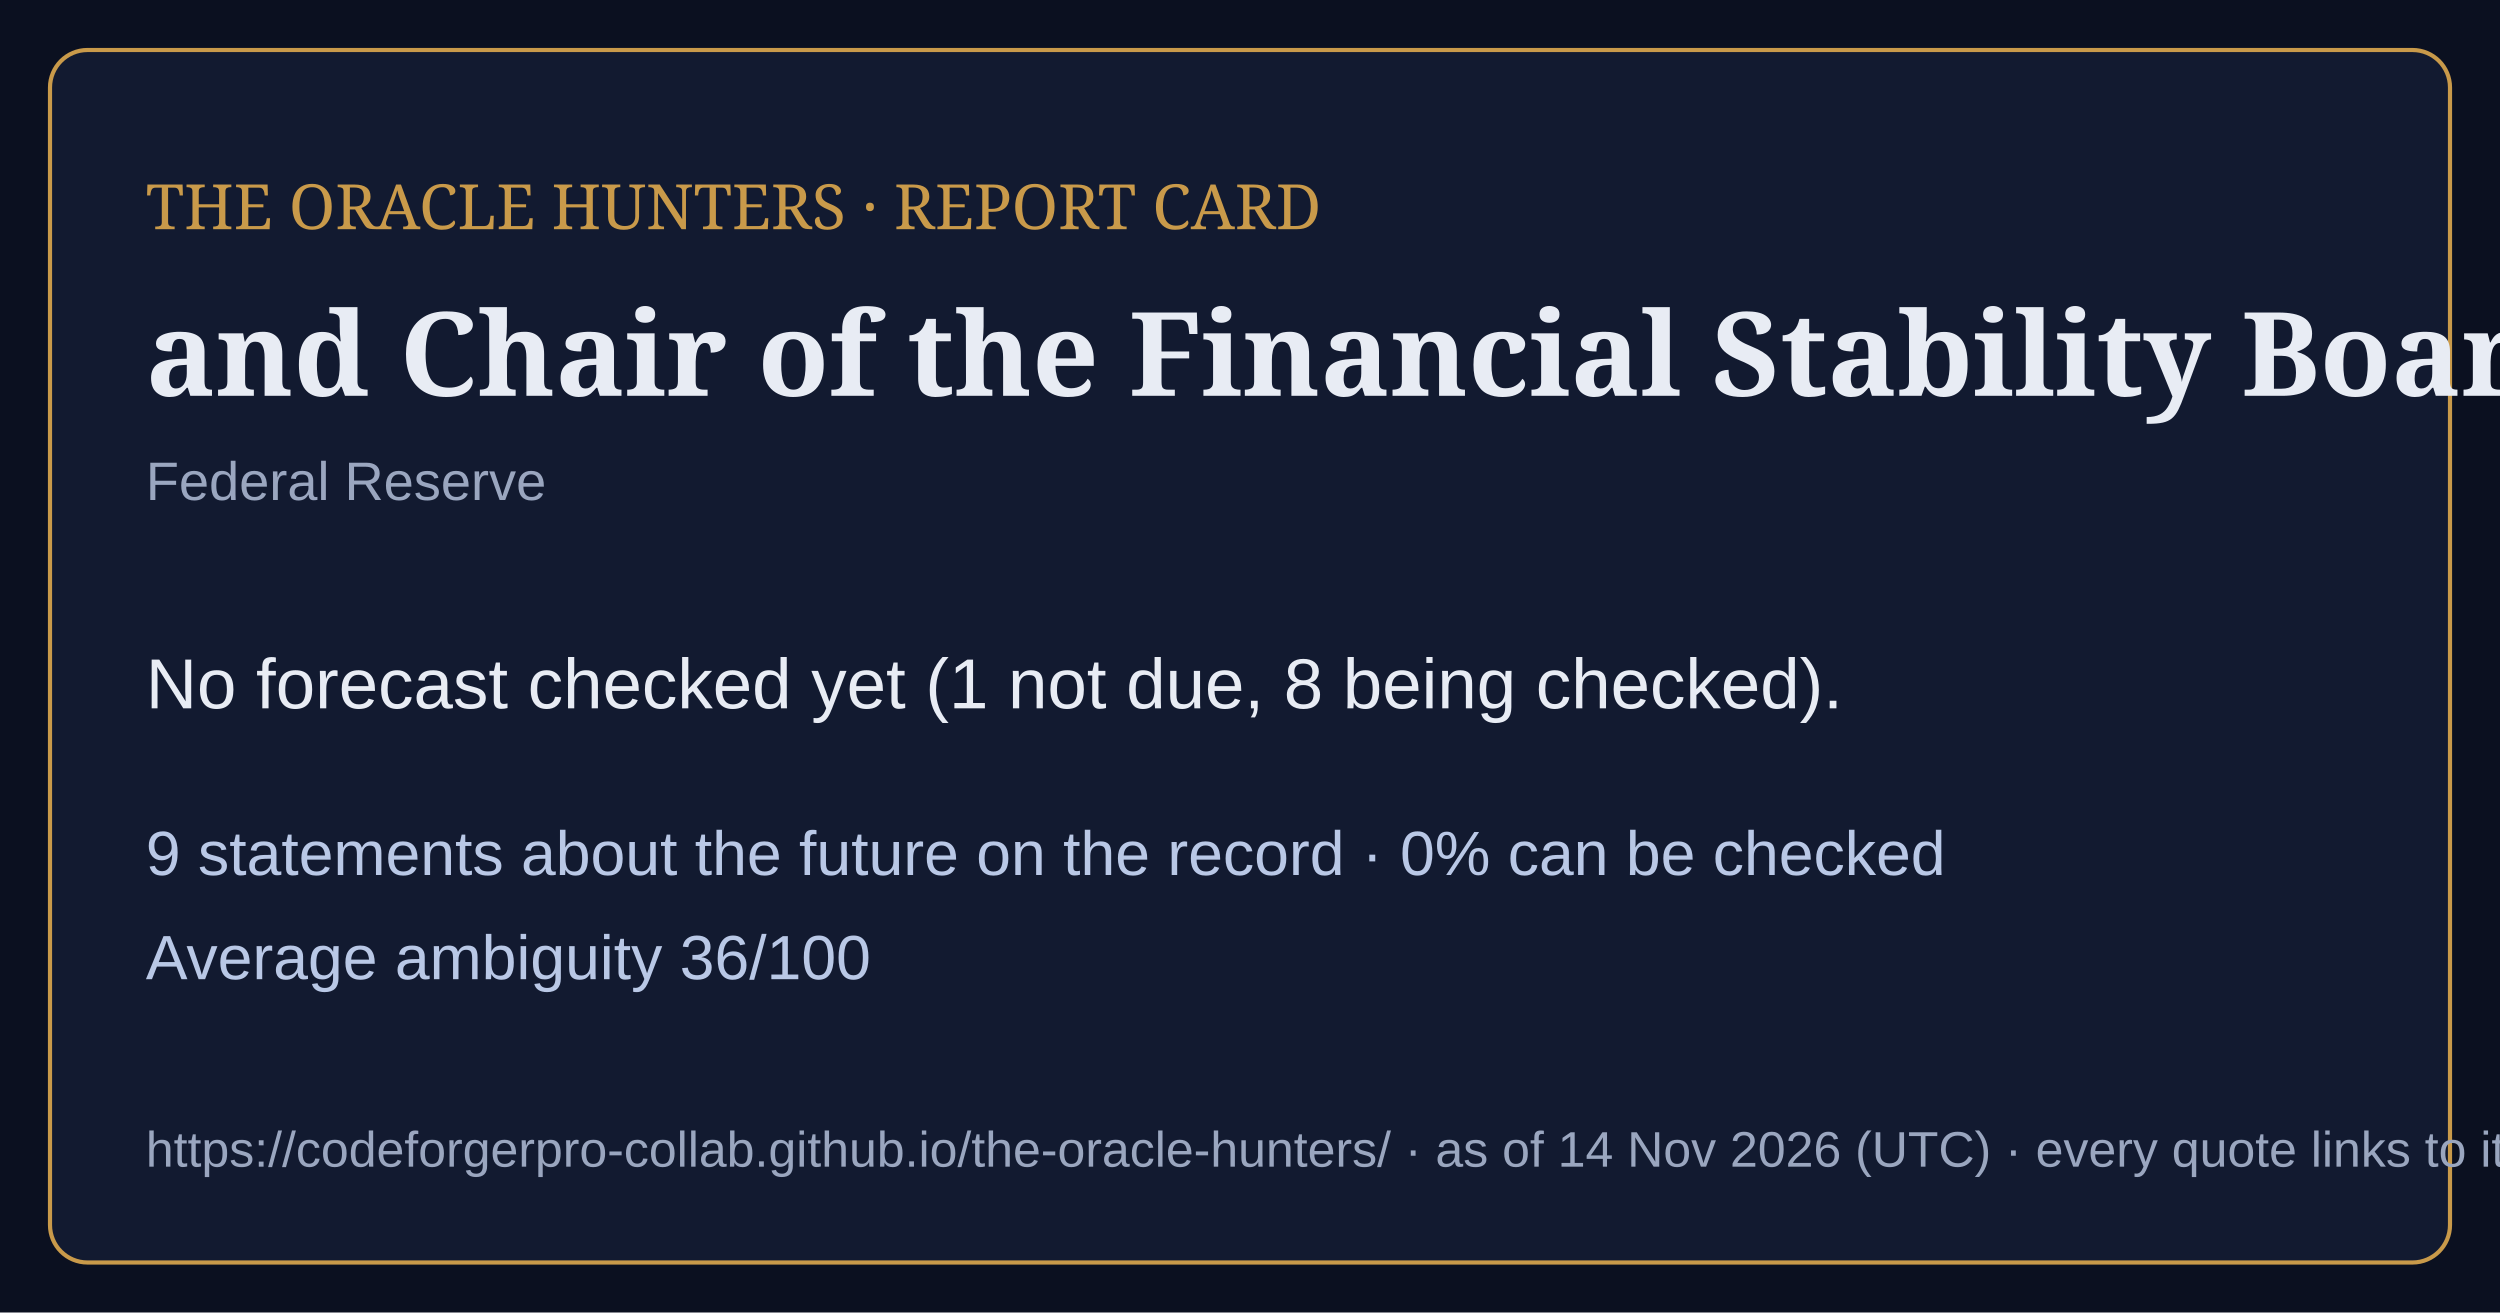
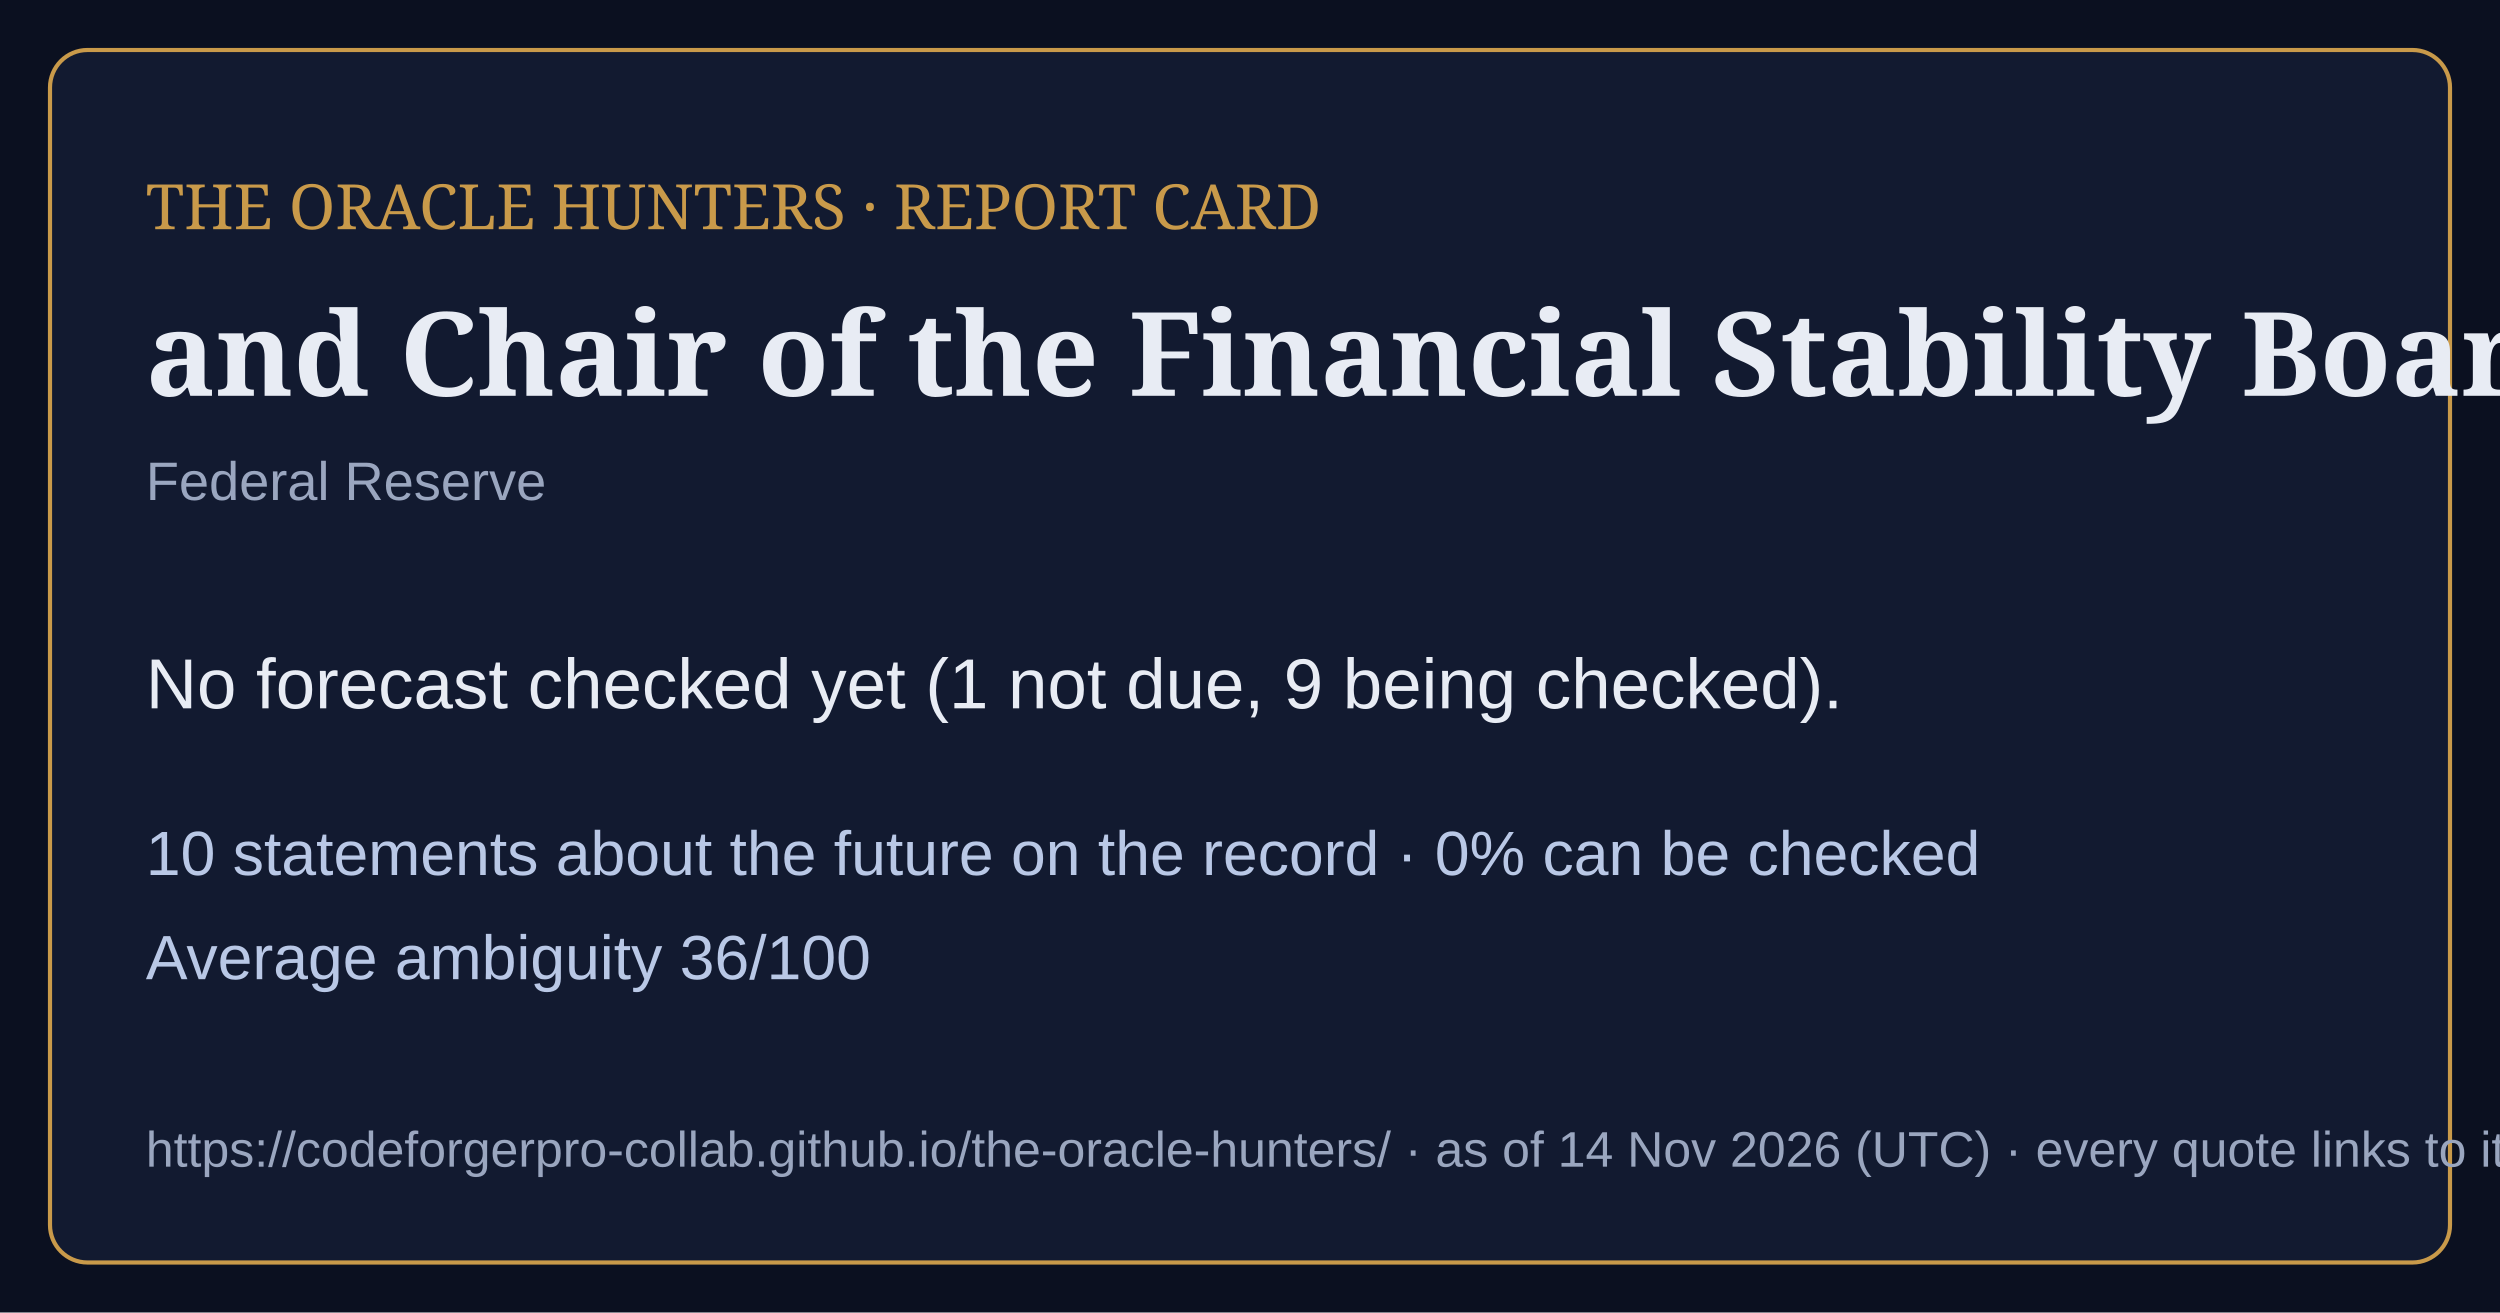
<svg xmlns="http://www.w3.org/2000/svg" viewBox="0 0 1200 630" width="1200" height="630">
  <rect width="1200" height="630" fill="#0b1020" />
  <rect x="24" y="24" width="1152" height="582" rx="18" fill="#121a30" stroke="#c99a4a" stroke-width="2" />
  <text x="70" y="110" font-family="Georgia,serif" font-size="30" fill="#c99a4a">THE ORACLE HUNTERS · REPORT CARD</text>
  <text x="70" y="190" font-family="Georgia,serif" font-size="56" font-weight="bold" fill="#e8ecf4">and Chair of the Financial Stability Board R</text>
  <text x="70" y="240" font-family="Arial,sans-serif" font-size="26" fill="#9aa6bf">Federal Reserve</text>
-   <text x="70" y="340" font-family="Arial,sans-serif" font-size="34" fill="#e8ecf4">No forecast checked yet (1 not due, 8 being checked).</text>
-   <text x="70" y="420" font-family="Arial,sans-serif" font-size="30" fill="#b9c8e6">9 statements about the future on the record · 0% can be checked</text>
+   <text x="70" y="340" font-family="Arial,sans-serif" font-size="34" fill="#e8ecf4">No forecast checked yet (1 not due, 9 being checked).</text>
+   <text x="70" y="420" font-family="Arial,sans-serif" font-size="30" fill="#b9c8e6">10 statements about the future on the record · 0% can be checked</text>
  <text x="70" y="470" font-family="Arial,sans-serif" font-size="30" fill="#b9c8e6">Average ambiguity 36/100</text>
  <text x="70" y="560" font-family="Arial,sans-serif" font-size="24" fill="#9aa6bf">https://codeforgerpro-collab.github.io/the-oracle-hunters/ · as of 14 Nov 2026 (UTC) · every quote links to its official source</text>
</svg>
